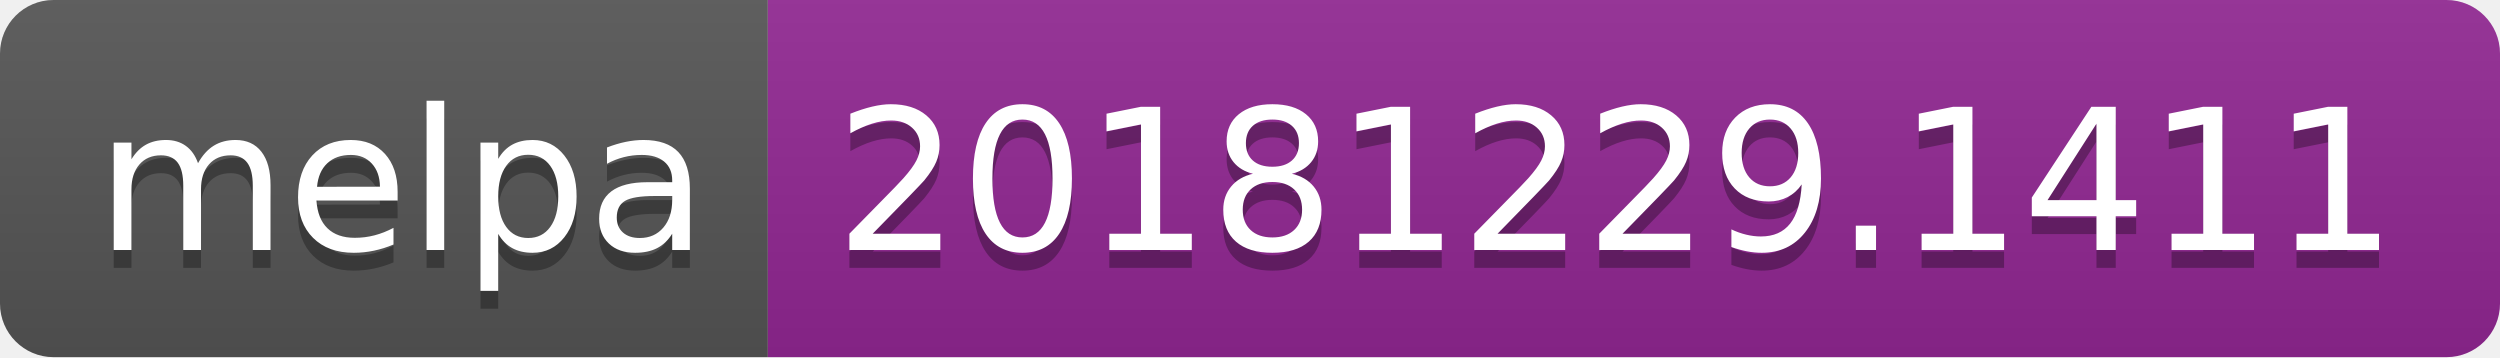
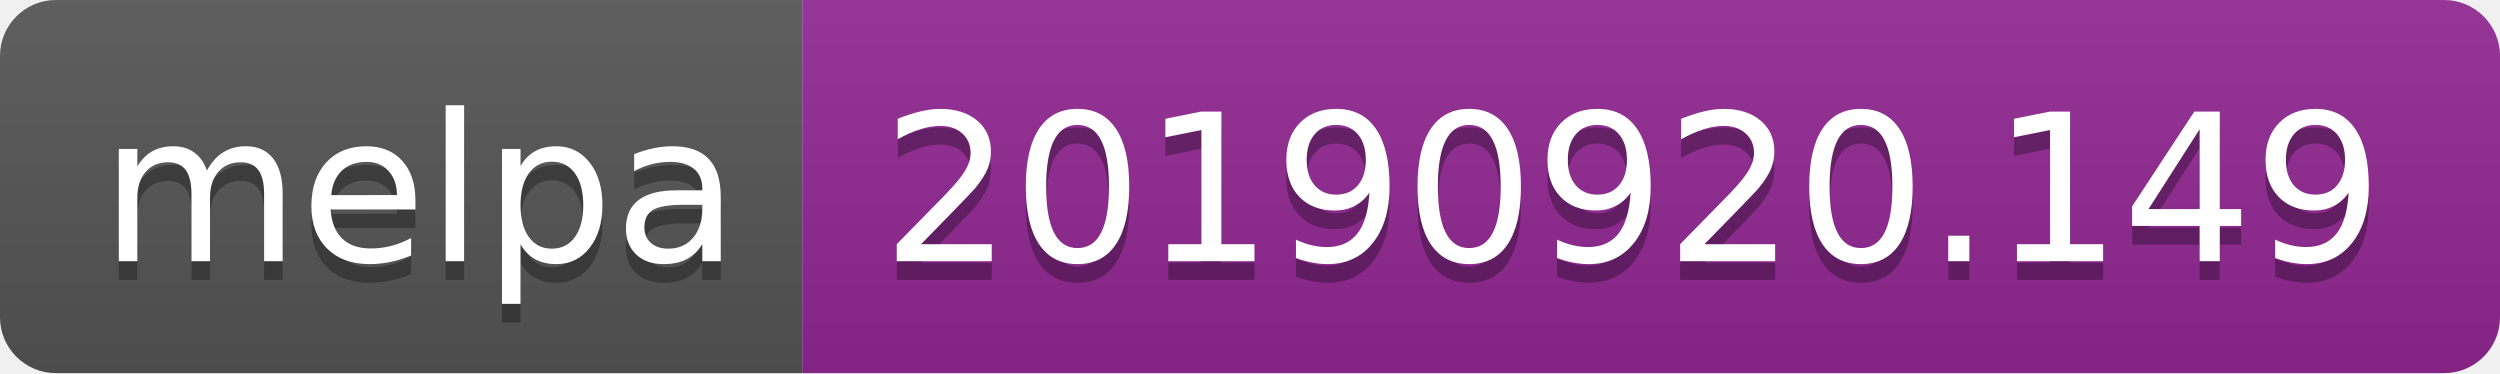
- <svg xmlns="http://www.w3.org/2000/svg" width="140" height="20">
+ <svg xmlns="http://www.w3.org/2000/svg" width="134" height="20">
  <linearGradient id="b" x2="0" y2="100%">
    <stop offset="0" stop-color="#bbb" stop-opacity=".1" />
    <stop offset="1" stop-opacity=".1" />
  </linearGradient>
  <clipPath id="a">
-     <rect width="140" height="20" rx="3" fill="#fff" />
+     <rect width="134" height="20" rx="3" fill="#fff" />
  </clipPath>
  <g clip-path="url(#a)">
    <path fill="#555" d="M0 0h43v20H0z" />
-     <path fill="#922793" d="M43 0h97v20H43z" />
-     <path fill="url(#b)" d="M0 0h140v20H0z" />
+     <path fill="#922793" d="M43 0h91v20H43z" />
+     <path fill="url(#b)" d="M0 0h134v20H0z" />
  </g>
  <g fill="#fff" text-anchor="middle" font-family="DejaVu Sans,Verdana,Geneva,sans-serif" font-size="110">
    <text x="225" y="150" fill="#010101" fill-opacity=".3" transform="scale(.1)" textLength="330">melpa</text>
    <text x="225" y="140" transform="scale(.1)" textLength="330">melpa</text>
-     <text x="905" y="150" fill="#010101" fill-opacity=".3" transform="scale(.1)" textLength="870">20181229.1411</text>
-     <text x="905" y="140" transform="scale(.1)" textLength="870">20181229.1411</text>
+     <text x="875" y="150" fill="#010101" fill-opacity=".3" transform="scale(.1)" textLength="810">20190920.149</text>
+     <text x="875" y="140" transform="scale(.1)" textLength="810">20190920.149</text>
  </g>
</svg>
